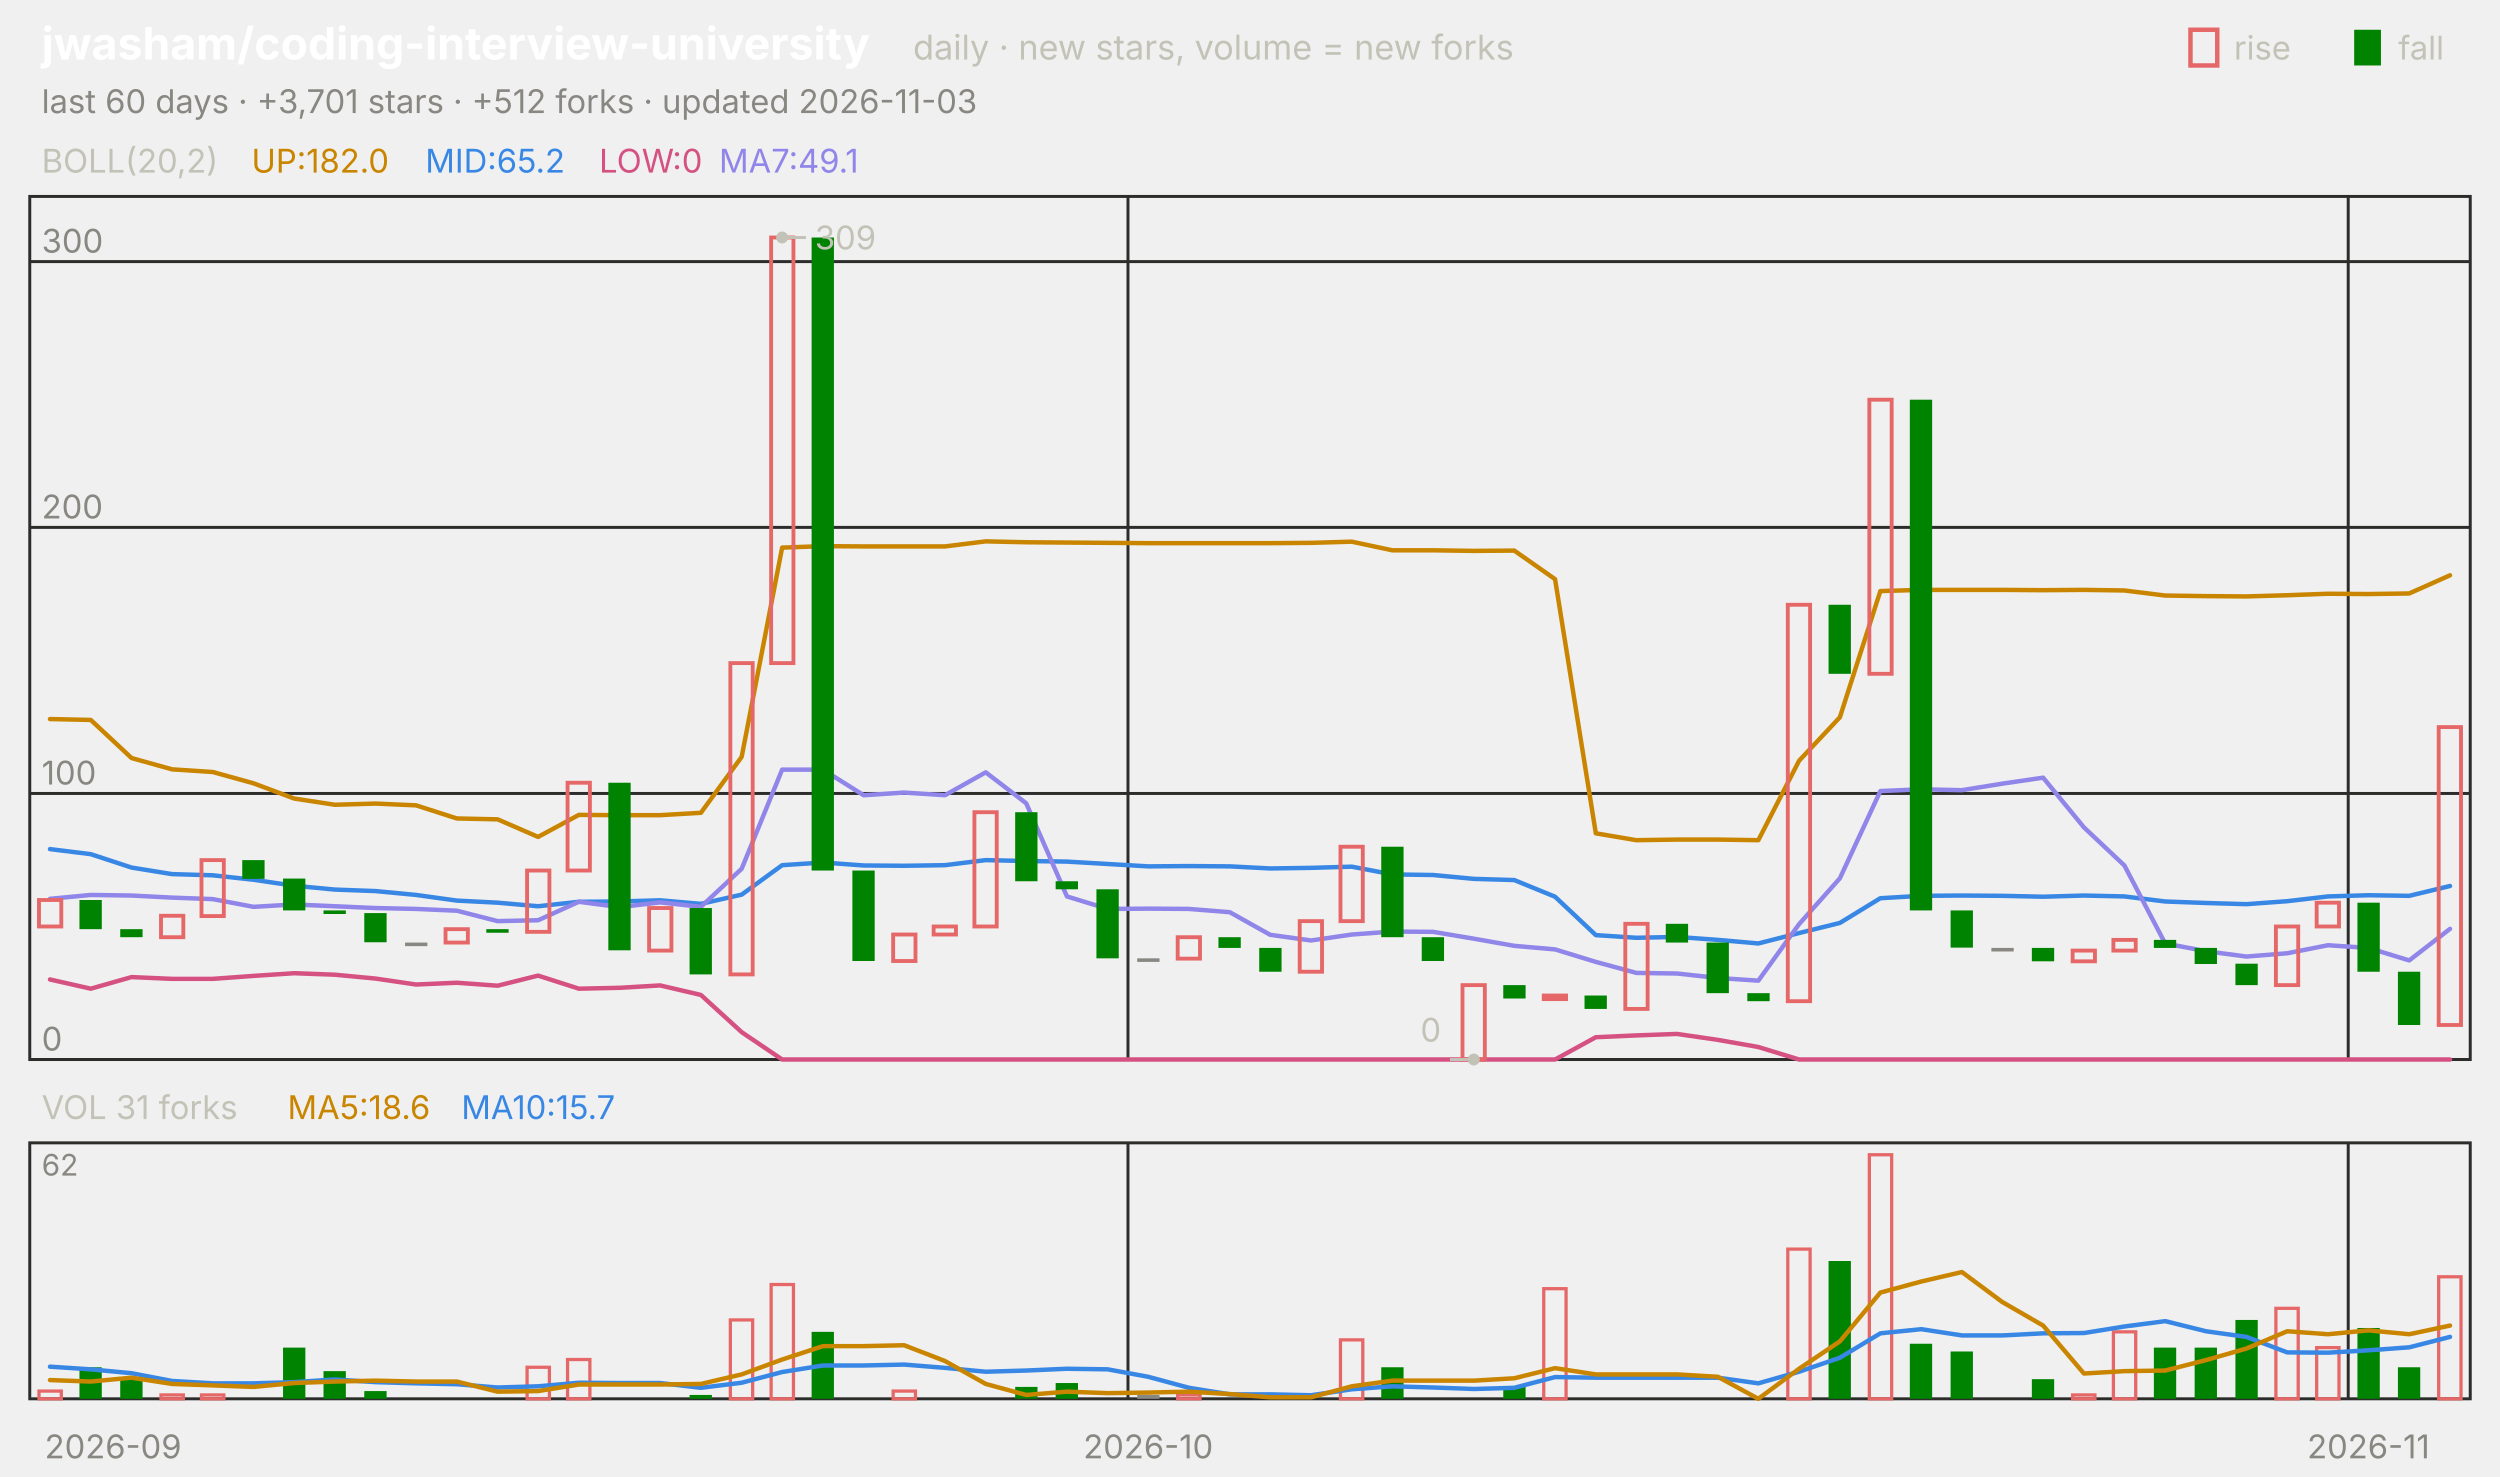
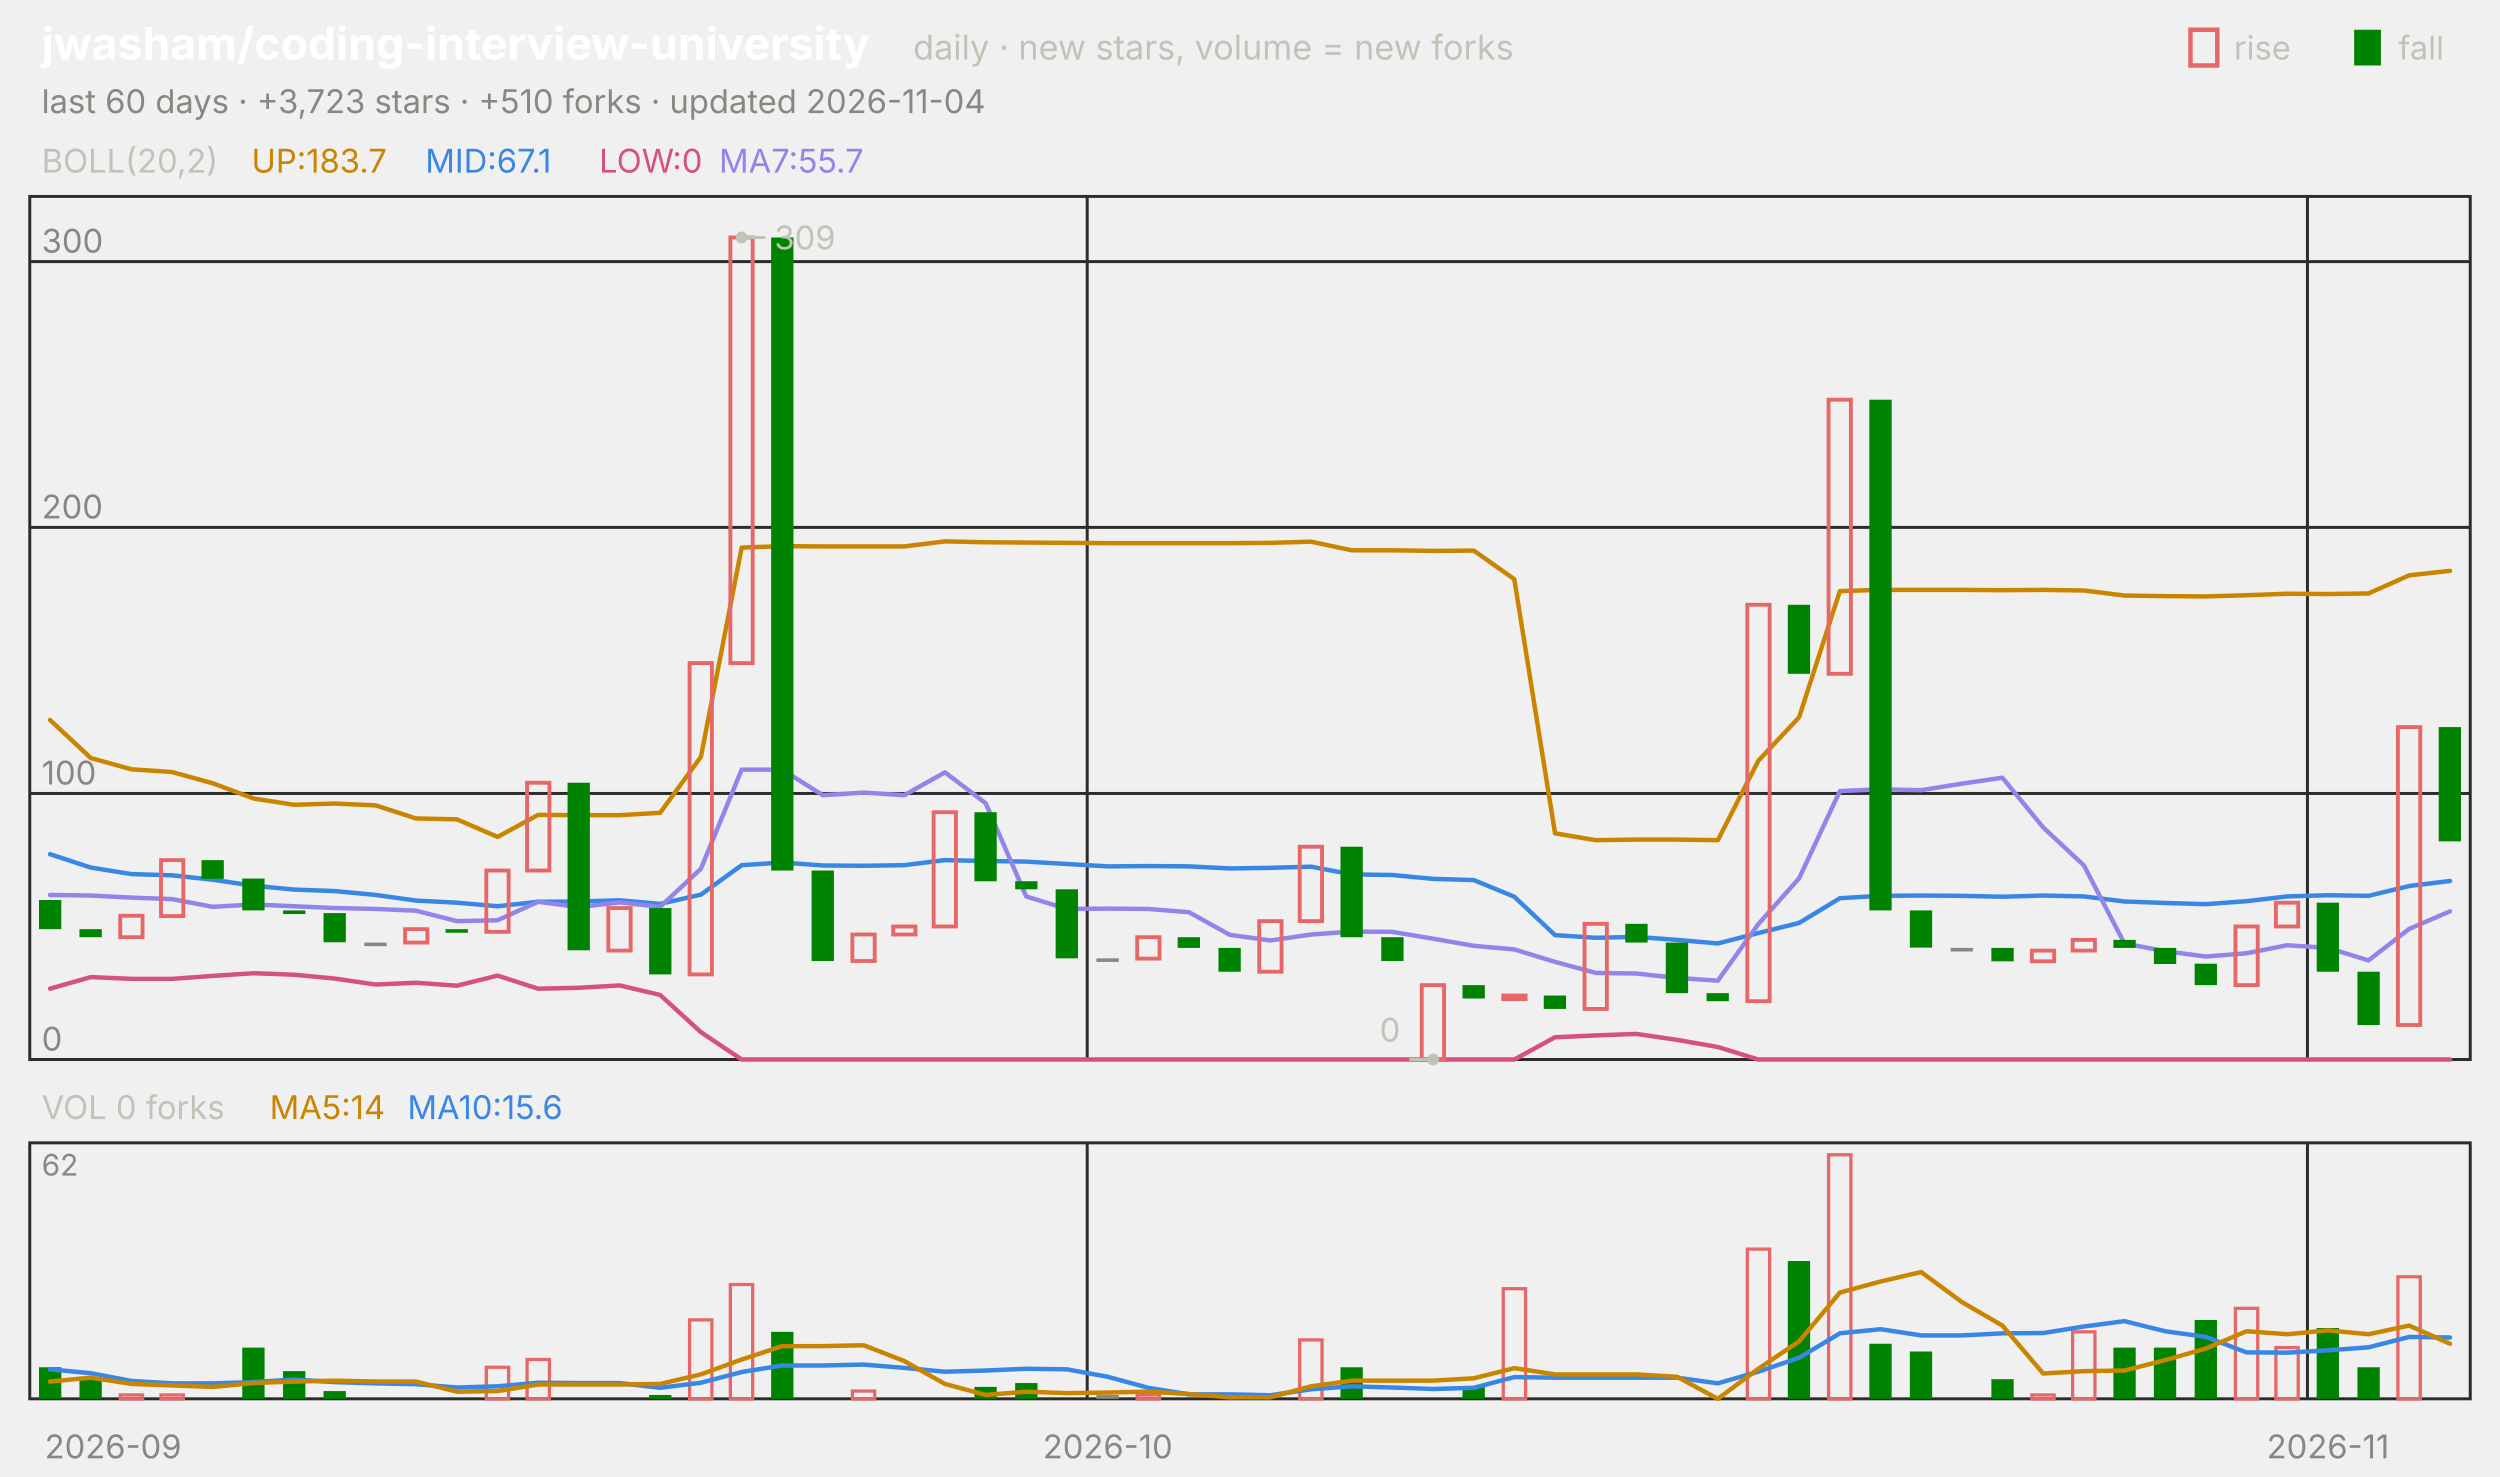
<svg xmlns="http://www.w3.org/2000/svg" viewBox="0 0 840 496" width="840" height="496" font-family="-apple-system,'Segoe UI',system-ui,sans-serif" role="img" aria-label="jwasham/coding-interview-university candlestick chart">
  <text x="14.0" y="20.0" font-size="15" fill="#ffffff" font-weight="650">jwasham/coding-interview-university</text>
  <text x="306.8" y="20.0" font-size="11.5" fill="#c3c2b7">daily · new stars, volume = new forks</text>
  <text x="805.8" y="20.0" font-size="11.0" fill="#c3c2b7">fall</text>
  <rect x="791" y="10" width="9" height="12" fill="#008300" />
  <text x="750.6" y="20.0" font-size="11.0" fill="#c3c2b7">rise</text>
  <rect x="736" y="10" width="9" height="12" fill="none" stroke="#e66767" stroke-width="1.5" />
-   <text x="14.0" y="38.0" font-size="11.0" fill="#898781">last 60 days · +3,701 stars · +512 forks · updated 2026-11-03</text>
+   <text x="14.0" y="38.0" font-size="11.0" fill="#898781">last 60 days · +3,723 stars · +510 forks · updated 2026-11-04</text>
  <rect x="10" y="66" width="820" height="290" fill="none" stroke="#2c2c2a" />
  <rect x="10" y="384" width="820" height="86" fill="none" stroke="#2c2c2a" />
  <text x="38.0" y="490.0" font-size="11.0" fill="#898781" text-anchor="middle">2026-09</text>
-   <line x1="379.0" y1="66.0" x2="379.0" y2="356.0" stroke="#2c2c2a" stroke-width="1.0" />
-   <line x1="379.0" y1="384.0" x2="379.0" y2="470.0" stroke="#2c2c2a" stroke-width="1.0" />
-   <text x="385.8" y="490.0" font-size="11.0" fill="#898781" text-anchor="middle">2026-10</text>
-   <line x1="789.0" y1="66.0" x2="789.0" y2="356.0" stroke="#2c2c2a" stroke-width="1.0" />
-   <line x1="789.0" y1="384.0" x2="789.0" y2="470.0" stroke="#2c2c2a" stroke-width="1.0" />
-   <text x="795.8" y="490.0" font-size="11.0" fill="#898781" text-anchor="middle">2026-11</text>
+   <line x1="365.3" y1="66.0" x2="365.3" y2="356.0" stroke="#2c2c2a" stroke-width="1.0" />
+   <line x1="365.3" y1="384.0" x2="365.3" y2="470.0" stroke="#2c2c2a" stroke-width="1.0" />
+   <text x="372.2" y="490.0" font-size="11.0" fill="#898781" text-anchor="middle">2026-10</text>
+   <line x1="775.3" y1="66.0" x2="775.3" y2="356.0" stroke="#2c2c2a" stroke-width="1.0" />
+   <line x1="775.3" y1="384.0" x2="775.3" y2="470.0" stroke="#2c2c2a" stroke-width="1.0" />
+   <text x="782.2" y="490.0" font-size="11.0" fill="#898781" text-anchor="middle">2026-11</text>
  <text x="14.0" y="58.0" font-size="11.0" fill="#c3c2b7">BOLL(20,2)</text>
-   <text x="84.5" y="58.0" font-size="11.0" fill="#c98500">UP:182.0</text>
-   <text x="142.9" y="58.0" font-size="11.0" fill="#3987e5">MID:65.2</text>
+   <text x="84.5" y="58.0" font-size="11.0" fill="#c98500">UP:183.7</text>
+   <text x="142.9" y="58.0" font-size="11.0" fill="#3987e5">MID:67.1</text>
  <text x="201.3" y="58.0" font-size="11.0" fill="#d55181">LOW:0</text>
-   <text x="241.6" y="58.0" font-size="11.0" fill="#9085e9">MA7:49.1</text>
+   <text x="241.6" y="58.0" font-size="11.0" fill="#9085e9">MA7:55.7</text>
  <line x1="10.0" y1="356.0" x2="830.0" y2="356.0" stroke="#2c2c2a" stroke-width="1.0" />
  <text x="14.0" y="353.0" font-size="11.0" fill="#898781">0</text>
  <line x1="10.0" y1="266.6" x2="830.0" y2="266.6" stroke="#2c2c2a" stroke-width="1.0" />
  <text x="14.0" y="263.6" font-size="11.0" fill="#898781">100</text>
  <line x1="10.0" y1="177.2" x2="830.0" y2="177.2" stroke="#2c2c2a" stroke-width="1.0" />
  <text x="14.0" y="174.2" font-size="11.0" fill="#898781">200</text>
  <line x1="10.0" y1="87.9" x2="830.0" y2="87.9" stroke="#2c2c2a" stroke-width="1.0" />
  <text x="14.0" y="84.9" font-size="11.0" fill="#898781">300</text>
-   <polyline points="16.8,241.6 30.5,241.9 44.2,254.7 57.8,258.5 71.5,259.4 85.2,263.2 98.8,268.3 112.5,270.4 126.2,270.0 139.8,270.6 153.5,275.0 167.2,275.3 180.8,281.2 194.5,273.8 208.2,273.9 221.8,273.9 235.5,273.1 249.2,254.3 262.8,184.0 276.5,183.5 290.2,183.6 303.8,183.6 317.5,183.6 331.2,181.9 344.8,182.2 358.5,182.3 372.2,182.4 385.8,182.5 399.5,182.5 413.2,182.5 426.8,182.5 440.5,182.4 454.2,182.0 467.8,184.9 481.5,184.9 495.2,185.1 508.8,185.0 522.5,194.6 536.2,280.0 549.8,282.3 563.5,282.1 577.2,282.1 590.8,282.3 604.5,255.6 618.2,241.0 631.8,198.6 645.5,198.2 659.2,198.2 672.8,198.2 686.5,198.3 700.2,198.2 713.8,198.4 727.5,200.1 741.2,200.3 754.8,200.4 768.5,200.0 782.2,199.5 795.8,199.6 809.5,199.4 823.2,193.3" fill="none" stroke="#c98500" stroke-width="1.5" stroke-linejoin="round" stroke-linecap="round" />
-   <polyline points="16.8,285.3 30.5,287.0 44.2,291.5 57.8,293.7 71.5,294.1 85.2,295.6 98.8,297.6 112.5,298.9 126.2,299.4 139.8,300.7 153.5,302.6 167.2,303.3 180.8,304.5 194.5,303.0 208.2,302.9 221.8,302.5 235.5,303.7 249.2,300.6 262.8,290.7 276.5,289.8 290.2,290.8 303.8,290.9 317.5,290.7 331.2,289.0 344.8,289.3 358.5,289.5 372.2,290.3 385.8,291.1 399.5,291.0 413.2,291.1 426.8,291.8 440.5,291.6 454.2,291.2 467.8,293.8 481.5,294.0 495.2,295.3 508.8,295.7 522.5,301.3 536.2,314.2 549.8,315.1 563.5,314.8 577.2,315.8 590.8,317.0 604.5,313.5 618.2,310.1 631.8,301.8 645.5,301.0 659.2,300.9 672.8,301.0 686.5,301.3 700.2,300.9 713.8,301.2 727.5,302.9 741.2,303.4 754.8,303.8 768.5,302.8 782.2,301.2 795.8,300.8 809.5,301.0 823.2,297.7" fill="none" stroke="#3987e5" stroke-width="1.5" stroke-linejoin="round" stroke-linecap="round" />
-   <polyline points="16.8,329.1 30.5,332.2 44.2,328.3 57.8,328.9 71.5,328.9 85.2,327.9 98.8,327.0 112.5,327.5 126.2,328.8 139.8,330.8 153.5,330.2 167.2,331.2 180.8,327.8 194.5,332.2 208.2,331.9 221.8,331.1 235.5,334.3 249.2,346.8 262.8,356.0 276.5,356.0 290.2,356.0 303.8,356.0 317.5,356.0 331.2,356.0 344.8,356.0 358.5,356.0 372.2,356.0 385.8,356.0 399.5,356.0 413.2,356.0 426.8,356.0 440.5,356.0 454.2,356.0 467.8,356.0 481.5,356.0 495.2,356.0 508.8,356.0 522.5,356.0 536.2,348.5 549.8,347.9 563.5,347.4 577.2,349.4 590.8,351.8 604.5,356.0 618.2,356.0 631.8,356.0 645.5,356.0 659.2,356.0 672.8,356.0 686.5,356.0 700.2,356.0 713.8,356.0 727.5,356.0 741.2,356.0 754.8,356.0 768.5,356.0 782.2,356.0 795.8,356.0 809.5,356.0 823.2,356.0" fill="none" stroke="#d55181" stroke-width="1.5" stroke-linejoin="round" stroke-linecap="round" />
-   <polyline points="16.8,302.0 30.5,300.7 44.2,300.9 57.8,301.6 71.5,302.1 85.2,304.7 98.8,303.9 112.5,304.5 126.2,305.1 139.8,305.4 153.5,306.0 167.2,309.5 180.8,309.2 194.5,303.0 208.2,304.8 221.8,303.2 235.5,304.7 249.2,291.9 262.8,258.6 276.5,258.6 290.2,267.2 303.8,266.3 317.5,267.2 331.2,259.5 344.8,269.9 358.5,301.2 372.2,305.4 385.8,305.3 399.5,305.4 413.2,306.5 426.8,314.1 440.5,316.0 454.2,314.0 467.8,313.0 481.5,313.1 495.2,315.4 508.8,317.8 522.5,319.0 536.2,323.2 549.8,326.9 563.5,327.1 577.2,328.6 590.8,329.5 604.5,310.5 618.2,295.1 631.8,265.8 645.5,265.2 659.2,265.5 672.8,263.3 686.5,261.3 700.2,278.0 713.8,290.8 727.5,317.0 741.2,319.6 754.8,321.4 768.5,320.3 782.2,317.6 795.8,318.5 809.5,322.7 823.2,312.1" fill="none" stroke="#9085e9" stroke-width="1.5" stroke-linejoin="round" stroke-linecap="round" />
-   <rect x="13.1" y="302.4" width="7.5" height="8.9" fill="none" stroke="#e66767" stroke-width="1.3" />
-   <rect x="26.7" y="302.4" width="7.5" height="9.8" fill="#008300" />
-   <rect x="40.4" y="312.2" width="7.5" height="2.7" fill="#008300" />
-   <rect x="54.1" y="307.7" width="7.5" height="7.2" fill="none" stroke="#e66767" stroke-width="1.3" />
-   <rect x="67.7" y="289.0" width="7.5" height="18.8" fill="none" stroke="#e66767" stroke-width="1.3" />
-   <rect x="81.4" y="289.0" width="7.5" height="6.3" fill="#008300" />
-   <rect x="95.1" y="295.2" width="7.5" height="10.7" fill="#008300" />
-   <rect x="108.7" y="305.9" width="7.5" height="1.2" fill="#008300" />
-   <rect x="122.4" y="306.8" width="7.5" height="9.8" fill="#008300" />
-   <rect x="136.1" y="316.7" width="7.5" height="1.2" fill="#898781" />
-   <rect x="149.7" y="312.2" width="7.5" height="4.5" fill="none" stroke="#e66767" stroke-width="1.3" />
-   <rect x="163.4" y="312.2" width="7.5" height="1.2" fill="#008300" />
-   <rect x="177.1" y="292.5" width="7.5" height="20.6" fill="none" stroke="#e66767" stroke-width="1.3" />
-   <rect x="190.7" y="263.0" width="7.5" height="29.5" fill="none" stroke="#e66767" stroke-width="1.3" />
-   <rect x="204.4" y="263.0" width="7.5" height="56.3" fill="#008300" />
-   <rect x="218.1" y="305.1" width="7.5" height="14.3" fill="none" stroke="#e66767" stroke-width="1.3" />
-   <rect x="231.7" y="305.1" width="7.5" height="22.3" fill="#008300" />
-   <rect x="245.4" y="222.8" width="7.5" height="104.6" fill="none" stroke="#e66767" stroke-width="1.3" />
-   <rect x="259.1" y="79.8" width="7.5" height="143.0" fill="none" stroke="#e66767" stroke-width="1.3" />
-   <rect x="272.7" y="79.8" width="7.5" height="212.7" fill="#008300" />
-   <rect x="286.4" y="292.5" width="7.5" height="30.4" fill="#008300" />
-   <rect x="300.1" y="314.0" width="7.5" height="8.9" fill="none" stroke="#e66767" stroke-width="1.3" />
-   <rect x="313.7" y="311.3" width="7.5" height="2.7" fill="none" stroke="#e66767" stroke-width="1.3" />
-   <rect x="327.4" y="272.9" width="7.5" height="38.4" fill="none" stroke="#e66767" stroke-width="1.3" />
-   <rect x="341.1" y="272.9" width="7.5" height="23.2" fill="#008300" />
-   <rect x="354.7" y="296.1" width="7.5" height="2.7" fill="#008300" />
-   <rect x="368.4" y="298.8" width="7.5" height="23.2" fill="#008300" />
-   <rect x="382.1" y="322.0" width="7.5" height="1.2" fill="#898781" />
-   <rect x="395.7" y="314.9" width="7.5" height="7.2" fill="none" stroke="#e66767" stroke-width="1.3" />
-   <rect x="409.4" y="314.9" width="7.5" height="3.6" fill="#008300" />
-   <rect x="423.1" y="318.5" width="7.5" height="8.0" fill="#008300" />
-   <rect x="436.7" y="309.5" width="7.5" height="17.0" fill="none" stroke="#e66767" stroke-width="1.3" />
-   <rect x="450.4" y="284.5" width="7.5" height="25.0" fill="none" stroke="#e66767" stroke-width="1.3" />
-   <rect x="464.1" y="284.5" width="7.5" height="30.4" fill="#008300" />
-   <rect x="477.7" y="314.9" width="7.5" height="8.0" fill="#008300" />
-   <rect x="491.4" y="331.0" width="7.5" height="25.0" fill="none" stroke="#e66767" stroke-width="1.3" />
-   <rect x="505.1" y="331.0" width="7.5" height="4.5" fill="#008300" />
-   <rect x="518.7" y="334.5" width="7.5" height="1.2" fill="none" stroke="#e66767" stroke-width="1.3" />
-   <rect x="532.4" y="334.5" width="7.5" height="4.5" fill="#008300" />
-   <rect x="546.1" y="310.4" width="7.5" height="28.6" fill="none" stroke="#e66767" stroke-width="1.3" />
-   <rect x="559.7" y="310.4" width="7.5" height="6.3" fill="#008300" />
-   <rect x="573.4" y="316.7" width="7.5" height="17.0" fill="#008300" />
-   <rect x="587.1" y="333.7" width="7.5" height="2.7" fill="#008300" />
-   <rect x="600.7" y="203.2" width="7.5" height="133.2" fill="none" stroke="#e66767" stroke-width="1.3" />
-   <rect x="614.4" y="203.2" width="7.5" height="23.2" fill="#008300" />
-   <rect x="628.1" y="134.3" width="7.5" height="92.1" fill="none" stroke="#e66767" stroke-width="1.3" />
-   <rect x="641.7" y="134.3" width="7.5" height="171.6" fill="#008300" />
-   <rect x="655.4" y="305.9" width="7.5" height="12.5" fill="#008300" />
-   <rect x="669.1" y="318.5" width="7.5" height="1.2" fill="#898781" />
-   <rect x="682.7" y="318.5" width="7.5" height="4.5" fill="#008300" />
-   <rect x="696.4" y="319.4" width="7.5" height="3.6" fill="none" stroke="#e66767" stroke-width="1.3" />
-   <rect x="710.1" y="315.8" width="7.5" height="3.6" fill="none" stroke="#e66767" stroke-width="1.3" />
-   <rect x="723.7" y="315.8" width="7.5" height="2.7" fill="#008300" />
-   <rect x="737.4" y="318.5" width="7.5" height="5.4" fill="#008300" />
-   <rect x="751.1" y="323.8" width="7.5" height="7.2" fill="#008300" />
-   <rect x="764.7" y="311.3" width="7.5" height="19.7" fill="none" stroke="#e66767" stroke-width="1.3" />
-   <rect x="778.4" y="303.3" width="7.5" height="8.0" fill="none" stroke="#e66767" stroke-width="1.3" />
-   <rect x="792.1" y="303.3" width="7.5" height="23.2" fill="#008300" />
-   <rect x="805.7" y="326.5" width="7.5" height="17.9" fill="#008300" />
-   <rect x="819.4" y="244.3" width="7.5" height="100.1" fill="none" stroke="#e66767" stroke-width="1.3" />
-   <circle cx="262.8" cy="79.8" r="2" fill="#c3c2b7" />
-   <line x1="262.8" y1="79.8" x2="270.8" y2="79.8" stroke="#c3c2b7" stroke-width="1.0" />
-   <text x="273.8" y="83.8" font-size="11.0" fill="#c3c2b7">309</text>
-   <circle cx="495.2" cy="356.0" r="2" fill="#c3c2b7" />
-   <line x1="495.2" y1="356.0" x2="487.2" y2="356.0" stroke="#c3c2b7" stroke-width="1.0" />
-   <text x="484.2" y="350.0" font-size="11.0" fill="#c3c2b7" text-anchor="end">0</text>
-   <text x="14.0" y="376.0" font-size="11.0" fill="#c3c2b7">VOL 31 forks</text>
-   <text x="96.6" y="376.0" font-size="11.0" fill="#c98500">MA5:18.6</text>
-   <text x="155.0" y="376.0" font-size="11.0" fill="#3987e5">MA10:15.7</text>
+   <polyline points="16.8,241.9 30.5,254.7 44.2,258.5 57.8,259.4 71.5,263.2 85.2,268.3 98.8,270.4 112.5,270.0 126.2,270.6 139.8,275.0 153.5,275.3 167.2,281.2 180.8,273.8 194.5,273.9 208.2,273.9 221.8,273.1 235.5,254.3 249.2,184.0 262.8,183.5 276.5,183.6 290.2,183.6 303.8,183.6 317.5,181.9 331.2,182.2 344.8,182.3 358.5,182.4 372.2,182.5 385.8,182.5 399.5,182.5 413.2,182.5 426.8,182.4 440.5,182.0 454.2,184.9 467.8,184.9 481.5,185.1 495.2,185.0 508.8,194.6 522.5,280.0 536.2,282.3 549.8,282.1 563.5,282.1 577.2,282.3 590.8,255.6 604.5,241.0 618.2,198.6 631.8,198.2 645.5,198.2 659.2,198.2 672.8,198.3 686.5,198.2 700.2,198.4 713.8,200.1 727.5,200.3 741.2,200.4 754.8,200.0 768.5,199.5 782.2,199.6 795.8,199.4 809.5,193.3 823.2,191.8" fill="none" stroke="#c98500" stroke-width="1.5" stroke-linejoin="round" stroke-linecap="round" />
+   <polyline points="16.8,287.0 30.5,291.5 44.2,293.7 57.8,294.1 71.5,295.6 85.2,297.6 98.8,298.9 112.5,299.4 126.2,300.7 139.8,302.6 153.5,303.3 167.2,304.5 180.8,303.0 194.5,302.9 208.2,302.5 221.8,303.7 235.5,300.6 249.2,290.7 262.8,289.8 276.5,290.8 290.2,290.9 303.8,290.7 317.5,289.0 331.2,289.3 344.8,289.5 358.5,290.3 372.2,291.1 385.8,291.0 399.5,291.1 413.2,291.8 426.8,291.6 440.5,291.2 454.2,293.8 467.8,294.0 481.5,295.3 495.2,295.7 508.8,301.3 522.5,314.2 536.2,315.1 549.8,314.8 563.5,315.8 577.2,317.0 590.8,313.5 604.5,310.1 618.2,301.8 631.8,301.0 645.5,300.9 659.2,301.0 672.8,301.3 686.5,300.9 700.2,301.2 713.8,302.9 727.5,303.4 741.2,303.8 754.8,302.8 768.5,301.2 782.2,300.8 795.8,301.0 809.5,297.7 823.2,296.0" fill="none" stroke="#3987e5" stroke-width="1.5" stroke-linejoin="round" stroke-linecap="round" />
+   <polyline points="16.8,332.2 30.5,328.3 44.2,328.9 57.8,328.9 71.5,327.9 85.2,327.0 98.8,327.5 112.5,328.8 126.2,330.8 139.8,330.2 153.5,331.2 167.2,327.8 180.8,332.2 194.5,331.9 208.2,331.1 221.8,334.3 235.5,346.8 249.2,356.0 262.8,356.0 276.5,356.0 290.2,356.0 303.8,356.0 317.5,356.0 331.2,356.0 344.8,356.0 358.5,356.0 372.2,356.0 385.8,356.0 399.5,356.0 413.2,356.0 426.8,356.0 440.5,356.0 454.2,356.0 467.8,356.0 481.5,356.0 495.2,356.0 508.8,356.0 522.5,348.5 536.2,347.9 549.8,347.4 563.5,349.4 577.2,351.8 590.8,356.0 604.5,356.0 618.2,356.0 631.8,356.0 645.5,356.0 659.2,356.0 672.8,356.0 686.5,356.0 700.2,356.0 713.8,356.0 727.5,356.0 741.2,356.0 754.8,356.0 768.5,356.0 782.2,356.0 795.8,356.0 809.5,356.0 823.2,356.0" fill="none" stroke="#d55181" stroke-width="1.5" stroke-linejoin="round" stroke-linecap="round" />
+   <polyline points="16.8,300.7 30.5,300.9 44.2,301.6 57.8,302.1 71.5,304.7 85.2,303.9 98.8,304.5 112.5,305.1 126.2,305.4 139.8,306.0 153.5,309.5 167.2,309.2 180.8,303.0 194.5,304.8 208.2,303.2 221.8,304.7 235.5,291.9 249.2,258.6 262.8,258.6 276.5,267.2 290.2,266.3 303.8,267.2 317.5,259.5 331.2,269.9 344.8,301.2 358.5,305.4 372.2,305.3 385.8,305.4 399.5,306.5 413.2,314.1 426.8,316.0 440.5,314.0 454.2,313.0 467.8,313.1 481.5,315.4 495.2,317.8 508.8,319.0 522.5,323.2 536.2,326.9 549.8,327.1 563.5,328.6 577.2,329.5 590.8,310.5 604.5,295.1 618.2,265.8 631.8,265.2 645.5,265.5 659.2,263.3 672.8,261.3 686.5,278.0 700.2,290.8 713.8,317.0 727.5,319.6 741.2,321.4 754.8,320.3 768.5,317.6 782.2,318.5 795.8,322.7 809.5,312.1 823.2,306.2" fill="none" stroke="#9085e9" stroke-width="1.5" stroke-linejoin="round" stroke-linecap="round" />
+   <rect x="13.1" y="302.4" width="7.5" height="9.8" fill="#008300" />
+   <rect x="26.7" y="312.2" width="7.5" height="2.7" fill="#008300" />
+   <rect x="40.4" y="307.7" width="7.5" height="7.2" fill="none" stroke="#e66767" stroke-width="1.3" />
+   <rect x="54.1" y="289.0" width="7.5" height="18.8" fill="none" stroke="#e66767" stroke-width="1.3" />
+   <rect x="67.7" y="289.0" width="7.5" height="6.3" fill="#008300" />
+   <rect x="81.4" y="295.2" width="7.5" height="10.7" fill="#008300" />
+   <rect x="95.1" y="305.9" width="7.5" height="1.2" fill="#008300" />
+   <rect x="108.7" y="306.8" width="7.5" height="9.8" fill="#008300" />
+   <rect x="122.4" y="316.7" width="7.5" height="1.2" fill="#898781" />
+   <rect x="136.1" y="312.2" width="7.5" height="4.5" fill="none" stroke="#e66767" stroke-width="1.3" />
+   <rect x="149.7" y="312.2" width="7.5" height="1.2" fill="#008300" />
+   <rect x="163.4" y="292.5" width="7.5" height="20.6" fill="none" stroke="#e66767" stroke-width="1.3" />
+   <rect x="177.1" y="263.0" width="7.5" height="29.5" fill="none" stroke="#e66767" stroke-width="1.3" />
+   <rect x="190.7" y="263.0" width="7.5" height="56.3" fill="#008300" />
+   <rect x="204.4" y="305.1" width="7.5" height="14.3" fill="none" stroke="#e66767" stroke-width="1.3" />
+   <rect x="218.1" y="305.1" width="7.5" height="22.3" fill="#008300" />
+   <rect x="231.7" y="222.8" width="7.5" height="104.6" fill="none" stroke="#e66767" stroke-width="1.3" />
+   <rect x="245.4" y="79.8" width="7.5" height="143.0" fill="none" stroke="#e66767" stroke-width="1.3" />
+   <rect x="259.1" y="79.8" width="7.5" height="212.7" fill="#008300" />
+   <rect x="272.7" y="292.5" width="7.5" height="30.4" fill="#008300" />
+   <rect x="286.4" y="314.0" width="7.5" height="8.9" fill="none" stroke="#e66767" stroke-width="1.3" />
+   <rect x="300.1" y="311.3" width="7.5" height="2.7" fill="none" stroke="#e66767" stroke-width="1.3" />
+   <rect x="313.7" y="272.9" width="7.5" height="38.4" fill="none" stroke="#e66767" stroke-width="1.3" />
+   <rect x="327.4" y="272.9" width="7.5" height="23.2" fill="#008300" />
+   <rect x="341.1" y="296.1" width="7.5" height="2.7" fill="#008300" />
+   <rect x="354.7" y="298.8" width="7.5" height="23.2" fill="#008300" />
+   <rect x="368.4" y="322.0" width="7.5" height="1.2" fill="#898781" />
+   <rect x="382.1" y="314.9" width="7.5" height="7.2" fill="none" stroke="#e66767" stroke-width="1.3" />
+   <rect x="395.7" y="314.9" width="7.5" height="3.6" fill="#008300" />
+   <rect x="409.4" y="318.5" width="7.5" height="8.0" fill="#008300" />
+   <rect x="423.1" y="309.5" width="7.5" height="17.0" fill="none" stroke="#e66767" stroke-width="1.3" />
+   <rect x="436.7" y="284.5" width="7.5" height="25.0" fill="none" stroke="#e66767" stroke-width="1.3" />
+   <rect x="450.4" y="284.5" width="7.5" height="30.4" fill="#008300" />
+   <rect x="464.1" y="314.9" width="7.5" height="8.0" fill="#008300" />
+   <rect x="477.7" y="331.0" width="7.5" height="25.0" fill="none" stroke="#e66767" stroke-width="1.3" />
+   <rect x="491.4" y="331.0" width="7.5" height="4.5" fill="#008300" />
+   <rect x="505.1" y="334.5" width="7.5" height="1.2" fill="none" stroke="#e66767" stroke-width="1.3" />
+   <rect x="518.7" y="334.5" width="7.5" height="4.5" fill="#008300" />
+   <rect x="532.4" y="310.4" width="7.5" height="28.6" fill="none" stroke="#e66767" stroke-width="1.3" />
+   <rect x="546.1" y="310.4" width="7.5" height="6.3" fill="#008300" />
+   <rect x="559.7" y="316.7" width="7.5" height="17.0" fill="#008300" />
+   <rect x="573.4" y="333.7" width="7.5" height="2.7" fill="#008300" />
+   <rect x="587.1" y="203.2" width="7.5" height="133.2" fill="none" stroke="#e66767" stroke-width="1.3" />
+   <rect x="600.7" y="203.2" width="7.5" height="23.2" fill="#008300" />
+   <rect x="614.4" y="134.3" width="7.5" height="92.1" fill="none" stroke="#e66767" stroke-width="1.3" />
+   <rect x="628.1" y="134.3" width="7.5" height="171.6" fill="#008300" />
+   <rect x="641.7" y="305.9" width="7.5" height="12.5" fill="#008300" />
+   <rect x="655.4" y="318.5" width="7.5" height="1.2" fill="#898781" />
+   <rect x="669.1" y="318.5" width="7.5" height="4.5" fill="#008300" />
+   <rect x="682.7" y="319.4" width="7.5" height="3.6" fill="none" stroke="#e66767" stroke-width="1.3" />
+   <rect x="696.4" y="315.8" width="7.5" height="3.6" fill="none" stroke="#e66767" stroke-width="1.3" />
+   <rect x="710.1" y="315.8" width="7.5" height="2.7" fill="#008300" />
+   <rect x="723.7" y="318.5" width="7.5" height="5.4" fill="#008300" />
+   <rect x="737.4" y="323.8" width="7.5" height="7.2" fill="#008300" />
+   <rect x="751.1" y="311.3" width="7.5" height="19.7" fill="none" stroke="#e66767" stroke-width="1.3" />
+   <rect x="764.7" y="303.3" width="7.5" height="8.0" fill="none" stroke="#e66767" stroke-width="1.3" />
+   <rect x="778.4" y="303.3" width="7.5" height="23.2" fill="#008300" />
+   <rect x="792.1" y="326.5" width="7.5" height="17.9" fill="#008300" />
+   <rect x="805.7" y="244.3" width="7.5" height="100.1" fill="none" stroke="#e66767" stroke-width="1.3" />
+   <rect x="819.4" y="244.3" width="7.5" height="38.4" fill="#008300" />
+   <circle cx="249.2" cy="79.8" r="2" fill="#c3c2b7" />
+   <line x1="249.2" y1="79.8" x2="257.2" y2="79.8" stroke="#c3c2b7" stroke-width="1.0" />
+   <text x="260.2" y="83.8" font-size="11.0" fill="#c3c2b7">309</text>
+   <circle cx="481.5" cy="356.0" r="2" fill="#c3c2b7" />
+   <line x1="481.5" y1="356.0" x2="473.5" y2="356.0" stroke="#c3c2b7" stroke-width="1.0" />
+   <text x="470.5" y="350.0" font-size="11.0" fill="#c3c2b7" text-anchor="end">0</text>
+   <text x="14.0" y="376.0" font-size="11.0" fill="#c3c2b7">VOL 0 forks</text>
+   <text x="90.6" y="376.0" font-size="11.0" fill="#c98500">MA5:14</text>
+   <text x="136.9" y="376.0" font-size="11.0" fill="#3987e5">MA10:15.6</text>
  <text x="14.0" y="395.0" font-size="10" fill="#898781">62</text>
-   <rect x="13.1" y="467.4" width="7.5" height="2.6" fill="none" stroke="#e66767" stroke-width="1.1" />
-   <rect x="26.7" y="459.4" width="7.5" height="10.6" fill="#008300" />
-   <rect x="40.4" y="463.4" width="7.5" height="6.6" fill="#008300" />
+   <rect x="13.1" y="459.4" width="7.5" height="10.6" fill="#008300" />
+   <rect x="26.7" y="463.4" width="7.5" height="6.6" fill="#008300" />
+   <rect x="40.4" y="468.7" width="7.5" height="1.3" fill="none" stroke="#e66767" stroke-width="1.1" />
  <rect x="54.1" y="468.7" width="7.5" height="1.3" fill="none" stroke="#e66767" stroke-width="1.1" />
-   <rect x="67.7" y="468.7" width="7.5" height="1.3" fill="none" stroke="#e66767" stroke-width="1.1" />
-   <rect x="95.1" y="452.8" width="7.5" height="17.2" fill="#008300" />
-   <rect x="108.7" y="460.7" width="7.5" height="9.3" fill="#008300" />
-   <rect x="122.4" y="467.4" width="7.5" height="2.6" fill="#008300" />
-   <rect x="177.1" y="459.4" width="7.5" height="10.6" fill="none" stroke="#e66767" stroke-width="1.1" />
-   <rect x="190.7" y="456.8" width="7.5" height="13.2" fill="none" stroke="#e66767" stroke-width="1.1" />
-   <rect x="231.7" y="468.7" width="7.5" height="1.3" fill="#008300" />
-   <rect x="245.4" y="443.5" width="7.5" height="26.5" fill="none" stroke="#e66767" stroke-width="1.1" />
-   <rect x="259.1" y="431.6" width="7.5" height="38.4" fill="none" stroke="#e66767" stroke-width="1.1" />
-   <rect x="272.7" y="447.5" width="7.5" height="22.5" fill="#008300" />
-   <rect x="300.1" y="467.4" width="7.5" height="2.6" fill="none" stroke="#e66767" stroke-width="1.1" />
-   <rect x="341.1" y="466.0" width="7.5" height="4.0" fill="#008300" />
-   <rect x="354.7" y="464.7" width="7.5" height="5.3" fill="#008300" />
-   <rect x="382.1" y="468.7" width="7.5" height="1.3" fill="#898781" />
-   <rect x="395.7" y="468.7" width="7.5" height="1.3" fill="none" stroke="#e66767" stroke-width="1.1" />
-   <rect x="450.4" y="450.2" width="7.5" height="19.8" fill="none" stroke="#e66767" stroke-width="1.1" />
-   <rect x="464.1" y="459.4" width="7.5" height="10.6" fill="#008300" />
-   <rect x="505.1" y="466.0" width="7.5" height="4.0" fill="#008300" />
-   <rect x="518.7" y="433.0" width="7.5" height="37.0" fill="none" stroke="#e66767" stroke-width="1.1" />
-   <rect x="600.7" y="419.7" width="7.5" height="50.3" fill="none" stroke="#e66767" stroke-width="1.1" />
-   <rect x="614.4" y="423.7" width="7.5" height="46.3" fill="#008300" />
-   <rect x="628.1" y="388.0" width="7.5" height="82.0" fill="none" stroke="#e66767" stroke-width="1.1" />
-   <rect x="641.7" y="451.5" width="7.5" height="18.5" fill="#008300" />
-   <rect x="655.4" y="454.1" width="7.5" height="15.9" fill="#008300" />
-   <rect x="682.7" y="463.4" width="7.5" height="6.6" fill="#008300" />
-   <rect x="696.4" y="468.7" width="7.5" height="1.3" fill="none" stroke="#e66767" stroke-width="1.1" />
-   <rect x="710.1" y="447.5" width="7.5" height="22.5" fill="none" stroke="#e66767" stroke-width="1.1" />
+   <rect x="81.4" y="452.8" width="7.5" height="17.2" fill="#008300" />
+   <rect x="95.1" y="460.7" width="7.5" height="9.3" fill="#008300" />
+   <rect x="108.7" y="467.4" width="7.5" height="2.6" fill="#008300" />
+   <rect x="163.4" y="459.4" width="7.5" height="10.6" fill="none" stroke="#e66767" stroke-width="1.1" />
+   <rect x="177.1" y="456.8" width="7.5" height="13.2" fill="none" stroke="#e66767" stroke-width="1.1" />
+   <rect x="218.1" y="468.7" width="7.5" height="1.3" fill="#008300" />
+   <rect x="231.7" y="443.5" width="7.5" height="26.5" fill="none" stroke="#e66767" stroke-width="1.1" />
+   <rect x="245.4" y="431.6" width="7.5" height="38.4" fill="none" stroke="#e66767" stroke-width="1.1" />
+   <rect x="259.1" y="447.5" width="7.5" height="22.5" fill="#008300" />
+   <rect x="286.4" y="467.4" width="7.5" height="2.6" fill="none" stroke="#e66767" stroke-width="1.1" />
+   <rect x="327.4" y="466.0" width="7.5" height="4.0" fill="#008300" />
+   <rect x="341.1" y="464.7" width="7.5" height="5.3" fill="#008300" />
+   <rect x="368.4" y="468.7" width="7.5" height="1.3" fill="#898781" />
+   <rect x="382.1" y="468.7" width="7.5" height="1.3" fill="none" stroke="#e66767" stroke-width="1.1" />
+   <rect x="436.7" y="450.2" width="7.5" height="19.8" fill="none" stroke="#e66767" stroke-width="1.1" />
+   <rect x="450.4" y="459.4" width="7.5" height="10.6" fill="#008300" />
+   <rect x="491.4" y="466.0" width="7.5" height="4.0" fill="#008300" />
+   <rect x="505.1" y="433.0" width="7.5" height="37.0" fill="none" stroke="#e66767" stroke-width="1.1" />
+   <rect x="587.1" y="419.7" width="7.5" height="50.3" fill="none" stroke="#e66767" stroke-width="1.1" />
+   <rect x="600.7" y="423.7" width="7.5" height="46.3" fill="#008300" />
+   <rect x="614.4" y="388.0" width="7.5" height="82.0" fill="none" stroke="#e66767" stroke-width="1.1" />
+   <rect x="628.1" y="451.5" width="7.5" height="18.5" fill="#008300" />
+   <rect x="641.7" y="454.1" width="7.5" height="15.9" fill="#008300" />
+   <rect x="669.1" y="463.4" width="7.5" height="6.6" fill="#008300" />
+   <rect x="682.7" y="468.7" width="7.5" height="1.3" fill="none" stroke="#e66767" stroke-width="1.1" />
+   <rect x="696.4" y="447.5" width="7.5" height="22.5" fill="none" stroke="#e66767" stroke-width="1.1" />
+   <rect x="710.1" y="452.8" width="7.5" height="17.2" fill="#008300" />
  <rect x="723.7" y="452.8" width="7.5" height="17.2" fill="#008300" />
-   <rect x="737.4" y="452.8" width="7.5" height="17.2" fill="#008300" />
-   <rect x="751.1" y="443.5" width="7.5" height="26.5" fill="#008300" />
-   <rect x="764.7" y="439.6" width="7.5" height="30.4" fill="none" stroke="#e66767" stroke-width="1.1" />
-   <rect x="778.4" y="452.8" width="7.5" height="17.2" fill="none" stroke="#e66767" stroke-width="1.1" />
-   <rect x="792.1" y="446.2" width="7.5" height="23.8" fill="#008300" />
-   <rect x="805.7" y="459.4" width="7.5" height="10.6" fill="#008300" />
-   <rect x="819.4" y="429.0" width="7.5" height="41.0" fill="none" stroke="#e66767" stroke-width="1.1" />
-   <polyline points="16.8,459.2 30.5,460.1 44.2,461.4 57.8,464.0 71.5,464.8 85.2,464.8 98.8,464.4 112.5,463.5 126.2,464.4 139.8,464.8 153.5,465.1 167.2,466.2 180.8,465.8 194.5,464.6 208.2,464.7 221.8,464.7 235.5,466.3 249.2,464.6 262.8,461.0 276.5,458.8 290.2,458.8 303.8,458.5 317.5,459.6 331.2,460.9 344.8,460.5 358.5,459.9 372.2,460.1 385.8,462.6 399.5,466.3 413.2,468.5 426.8,468.5 440.5,468.8 454.2,466.8 467.8,465.8 481.5,466.2 495.2,466.7 508.8,466.3 522.5,462.7 536.2,462.9 549.8,462.9 563.5,462.9 577.2,462.9 590.8,464.8 604.5,460.9 618.2,456.2 631.8,448.0 645.5,446.6 659.2,448.7 672.8,448.7 686.5,448.0 700.2,447.9 713.8,445.7 727.5,443.9 741.2,447.3 754.8,449.2 768.5,454.4 782.2,454.5 795.8,453.7 809.5,452.7 823.2,449.2" fill="none" stroke="#3987e5" stroke-width="1.5" stroke-linejoin="round" stroke-linecap="round" />
-   <polyline points="16.8,463.7 30.5,464.2 44.2,462.9 57.8,465.0 71.5,465.5 85.2,466.0 98.8,464.7 112.5,464.2 126.2,463.9 139.8,464.2 153.5,464.2 167.2,467.6 180.8,467.4 194.5,465.2 208.2,465.2 221.8,465.2 235.5,465.0 249.2,461.8 262.8,456.8 276.5,452.3 290.2,452.3 303.8,452.0 317.5,457.3 331.2,465.0 344.8,468.7 358.5,467.6 372.2,468.1 385.8,467.9 399.5,467.6 413.2,468.4 426.8,469.5 440.5,469.5 454.2,465.8 467.8,463.9 481.5,463.9 495.2,463.9 508.8,463.1 522.5,459.7 536.2,461.8 549.8,461.8 563.5,461.8 577.2,462.6 590.8,470.0 604.5,459.9 618.2,450.7 631.8,434.3 645.5,430.6 659.2,427.4 672.8,437.5 686.5,445.4 700.2,461.5 713.8,460.7 727.5,460.5 741.2,457.0 754.8,453.1 768.5,447.3 782.2,448.3 795.8,447.0 809.5,448.3 823.2,445.4" fill="none" stroke="#c98500" stroke-width="1.5" stroke-linejoin="round" stroke-linecap="round" />
+   <rect x="737.4" y="443.5" width="7.5" height="26.5" fill="#008300" />
+   <rect x="751.1" y="439.6" width="7.5" height="30.4" fill="none" stroke="#e66767" stroke-width="1.1" />
+   <rect x="764.7" y="452.8" width="7.5" height="17.2" fill="none" stroke="#e66767" stroke-width="1.1" />
+   <rect x="778.4" y="446.2" width="7.5" height="23.8" fill="#008300" />
+   <rect x="792.1" y="459.4" width="7.5" height="10.6" fill="#008300" />
+   <rect x="805.7" y="429.0" width="7.5" height="41.0" fill="none" stroke="#e66767" stroke-width="1.1" />
+   <polyline points="16.8,460.1 30.5,461.4 44.2,464.0 57.8,464.8 71.5,464.8 85.2,464.4 98.8,463.5 112.5,464.4 126.2,464.8 139.8,465.1 153.5,466.2 167.2,465.8 180.8,464.6 194.5,464.7 208.2,464.7 221.8,466.3 235.5,464.6 249.2,461.0 262.8,458.8 276.5,458.8 290.2,458.5 303.8,459.6 317.5,460.9 331.2,460.5 344.8,459.9 358.5,460.1 372.2,462.6 385.8,466.3 399.5,468.5 413.2,468.5 426.8,468.8 440.5,466.8 454.2,465.8 467.8,466.2 481.5,466.7 495.2,466.3 508.8,462.7 522.5,462.9 536.2,462.9 549.8,462.9 563.5,462.9 577.2,464.8 590.8,460.9 604.5,456.2 618.2,448.0 631.8,446.6 645.5,448.7 659.2,448.7 672.8,448.0 686.5,447.9 700.2,445.7 713.8,443.9 727.5,447.3 741.2,449.2 754.8,454.4 768.5,454.5 782.2,453.7 795.8,452.7 809.5,449.2 823.2,449.4" fill="none" stroke="#3987e5" stroke-width="1.5" stroke-linejoin="round" stroke-linecap="round" />
+   <polyline points="16.8,464.2 30.5,462.9 44.2,465.0 57.8,465.5 71.5,466.0 85.2,464.7 98.8,464.2 112.5,463.9 126.2,464.2 139.8,464.2 153.5,467.6 167.2,467.4 180.8,465.2 194.5,465.2 208.2,465.2 221.8,465.0 235.5,461.8 249.2,456.8 262.8,452.3 276.5,452.3 290.2,452.0 303.8,457.3 317.5,465.0 331.2,468.7 344.8,467.6 358.5,468.1 372.2,467.9 385.8,467.6 399.5,468.4 413.2,469.5 426.8,469.5 440.5,465.8 454.2,463.9 467.8,463.9 481.5,463.9 495.2,463.1 508.8,459.7 522.5,461.8 536.2,461.8 549.8,461.8 563.5,462.6 577.2,470.0 590.8,459.9 604.5,450.7 618.2,434.3 631.8,430.6 645.5,427.4 659.2,437.5 672.8,445.4 686.5,461.5 700.2,460.7 713.8,460.5 727.5,457.0 741.2,453.1 754.8,447.3 768.5,448.3 782.2,447.0 795.8,448.3 809.5,445.4 823.2,451.5" fill="none" stroke="#c98500" stroke-width="1.5" stroke-linejoin="round" stroke-linecap="round" />
</svg>
